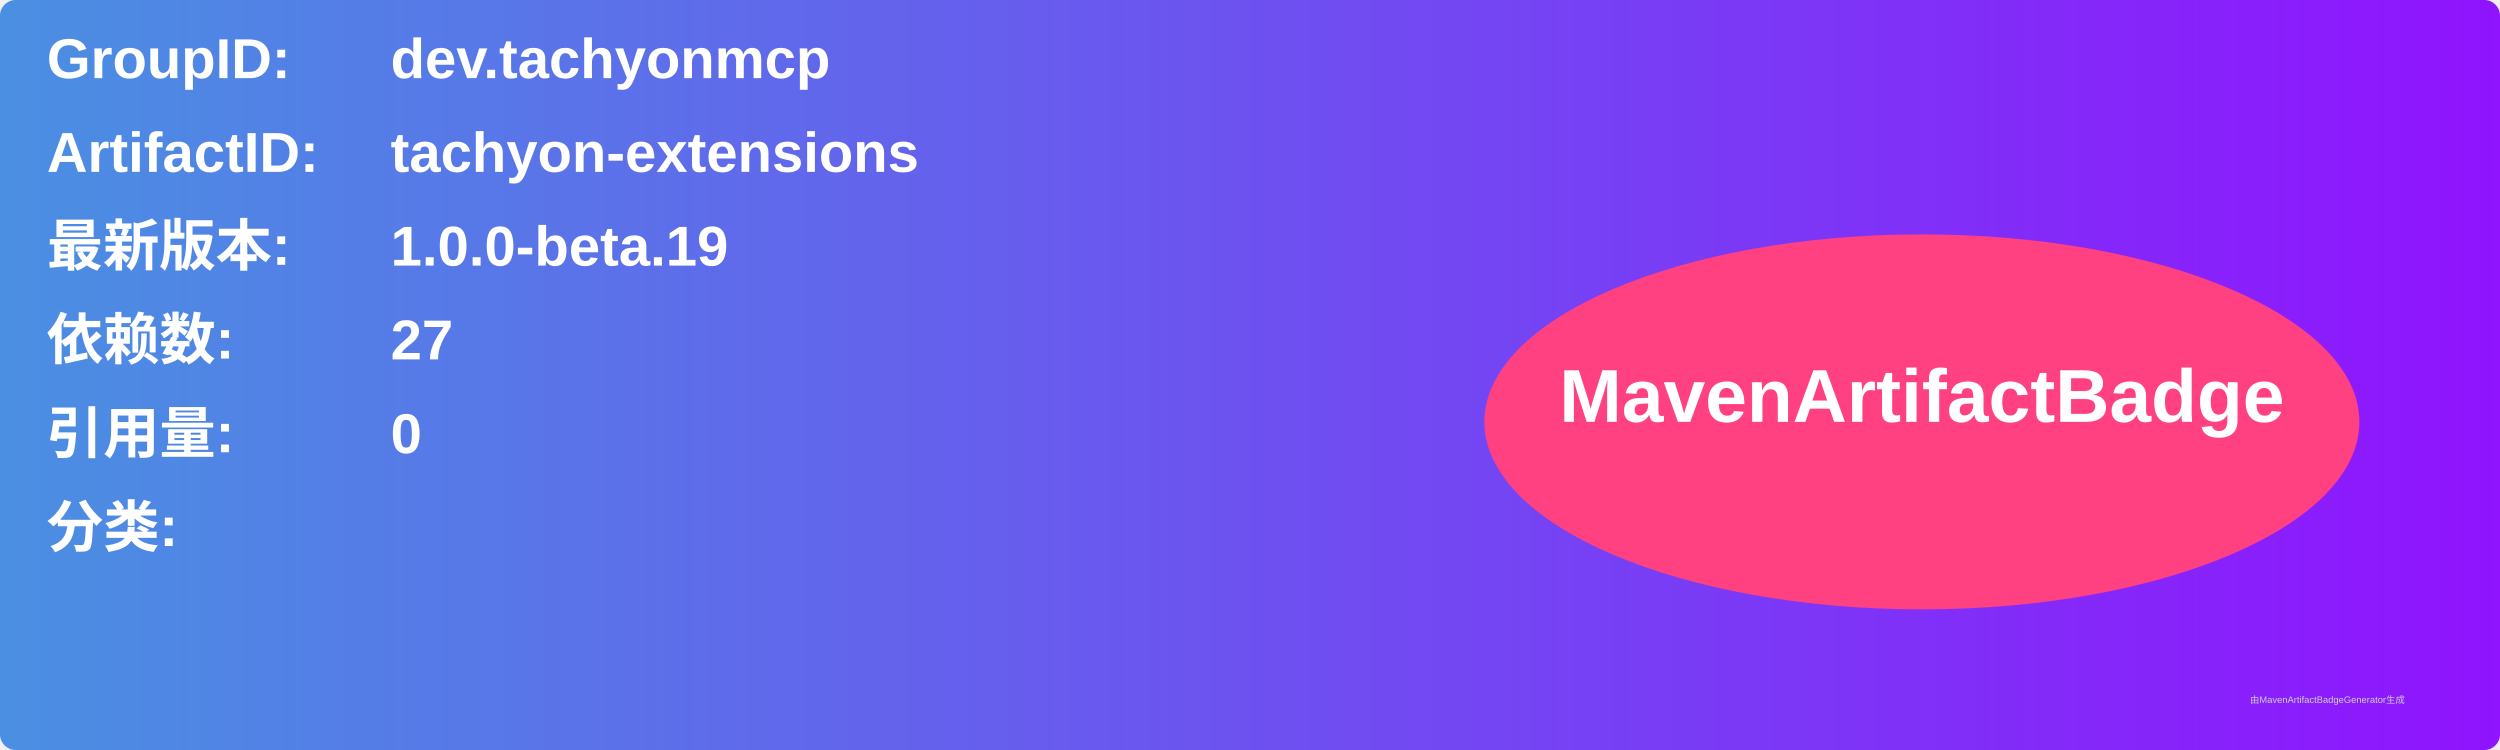
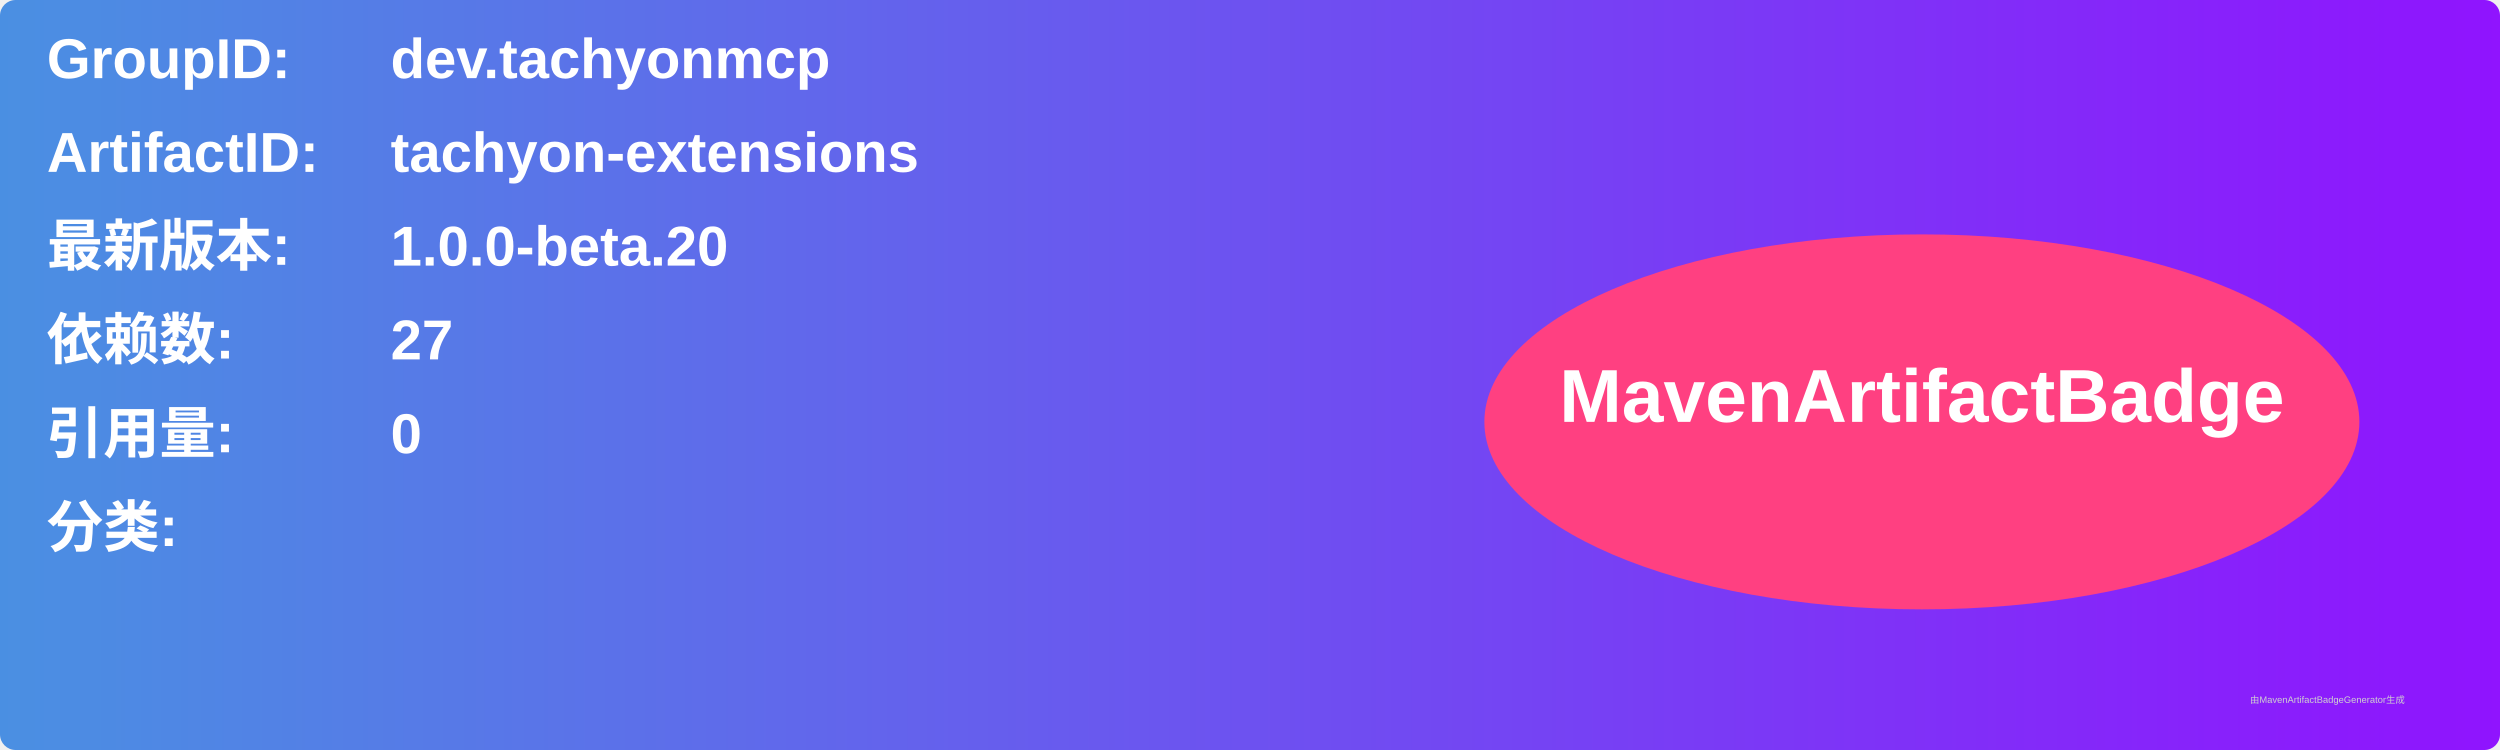
<svg xmlns="http://www.w3.org/2000/svg" width="800" height="240" viewBox="0 0 800 240">
  <linearGradient id="grad" x1="0%" y1="0%" x2="100%" y2="0%">
    <stop offset="0%" stop-color="#4a90e2" />
    <stop offset="100%" stop-color="#9013fe" />
  </linearGradient>
  <rect width="100%" height="100%" rx="5" ry="5" fill="url(#grad)" />
  <g transform="translate(15, 15)">
    <text x="0" y="10" font-family="Arial" font-size="18" fill="white" font-weight="bold" width="260">GroupID:</text>
    <text x="110" y="10" font-family="Arial" font-size="18" fill="white" font-weight="bold" width="460">dev.tachyonmcp</text>
    <text x="0" y="40" font-family="Arial" font-size="18" fill="white" font-weight="bold" width="260">ArtifactID:</text>
    <text x="110" y="40" font-family="Arial" font-size="18" fill="white" font-weight="bold" width="460">tachyon-extensions</text>
    <text x="0" y="70" font-family="Arial" font-size="18" fill="white" font-weight="bold">最新版本:</text>
    <text x="110" y="70" font-family="Arial" font-size="18" fill="white" font-weight="bold">
-       <tspan font-weight="bold">1.0.0-beta.19</tspan>
+       <tspan font-weight="bold">1.0.0-beta.20</tspan>
    </text>
    <text x="0" y="100" font-family="Arial" font-size="18" fill="white" font-weight="bold">依赖数: </text>
    <text x="110" y="100" font-family="Arial" font-size="18" fill="white">
      <tspan font-weight="bold">27</tspan>
    </text>
    <text x="0" y="130" font-family="Arial" font-size="18" fill="white" font-weight="bold">引用量: </text>
    <text x="110" y="130" font-family="Arial" font-size="18" fill="white">
      <tspan font-weight="bold">0</tspan>
    </text>
    <text x="0" y="160" font-family="Arial" font-size="18" fill="white" font-weight="bold">分类:</text>
    <text x="10" y="190" font-family="Arial" font-size="10" fill="white">
      <tspan font-weight="bold" />
    </text>
    <ellipse cx="600" cy="120" rx="140" ry="60" fill="#ff4081" />
    <text x="600" y="120" text-anchor="middle" font-family="Arial" font-size="24" fill="white" font-weight="bold">MavenArtifactBadge</text>
  </g>
  <text x="720" y="225" font-family="Arial" font-size="3" fill="#d0d0d0">由MavenArtifactBadgeGenerator生成</text>
</svg>
